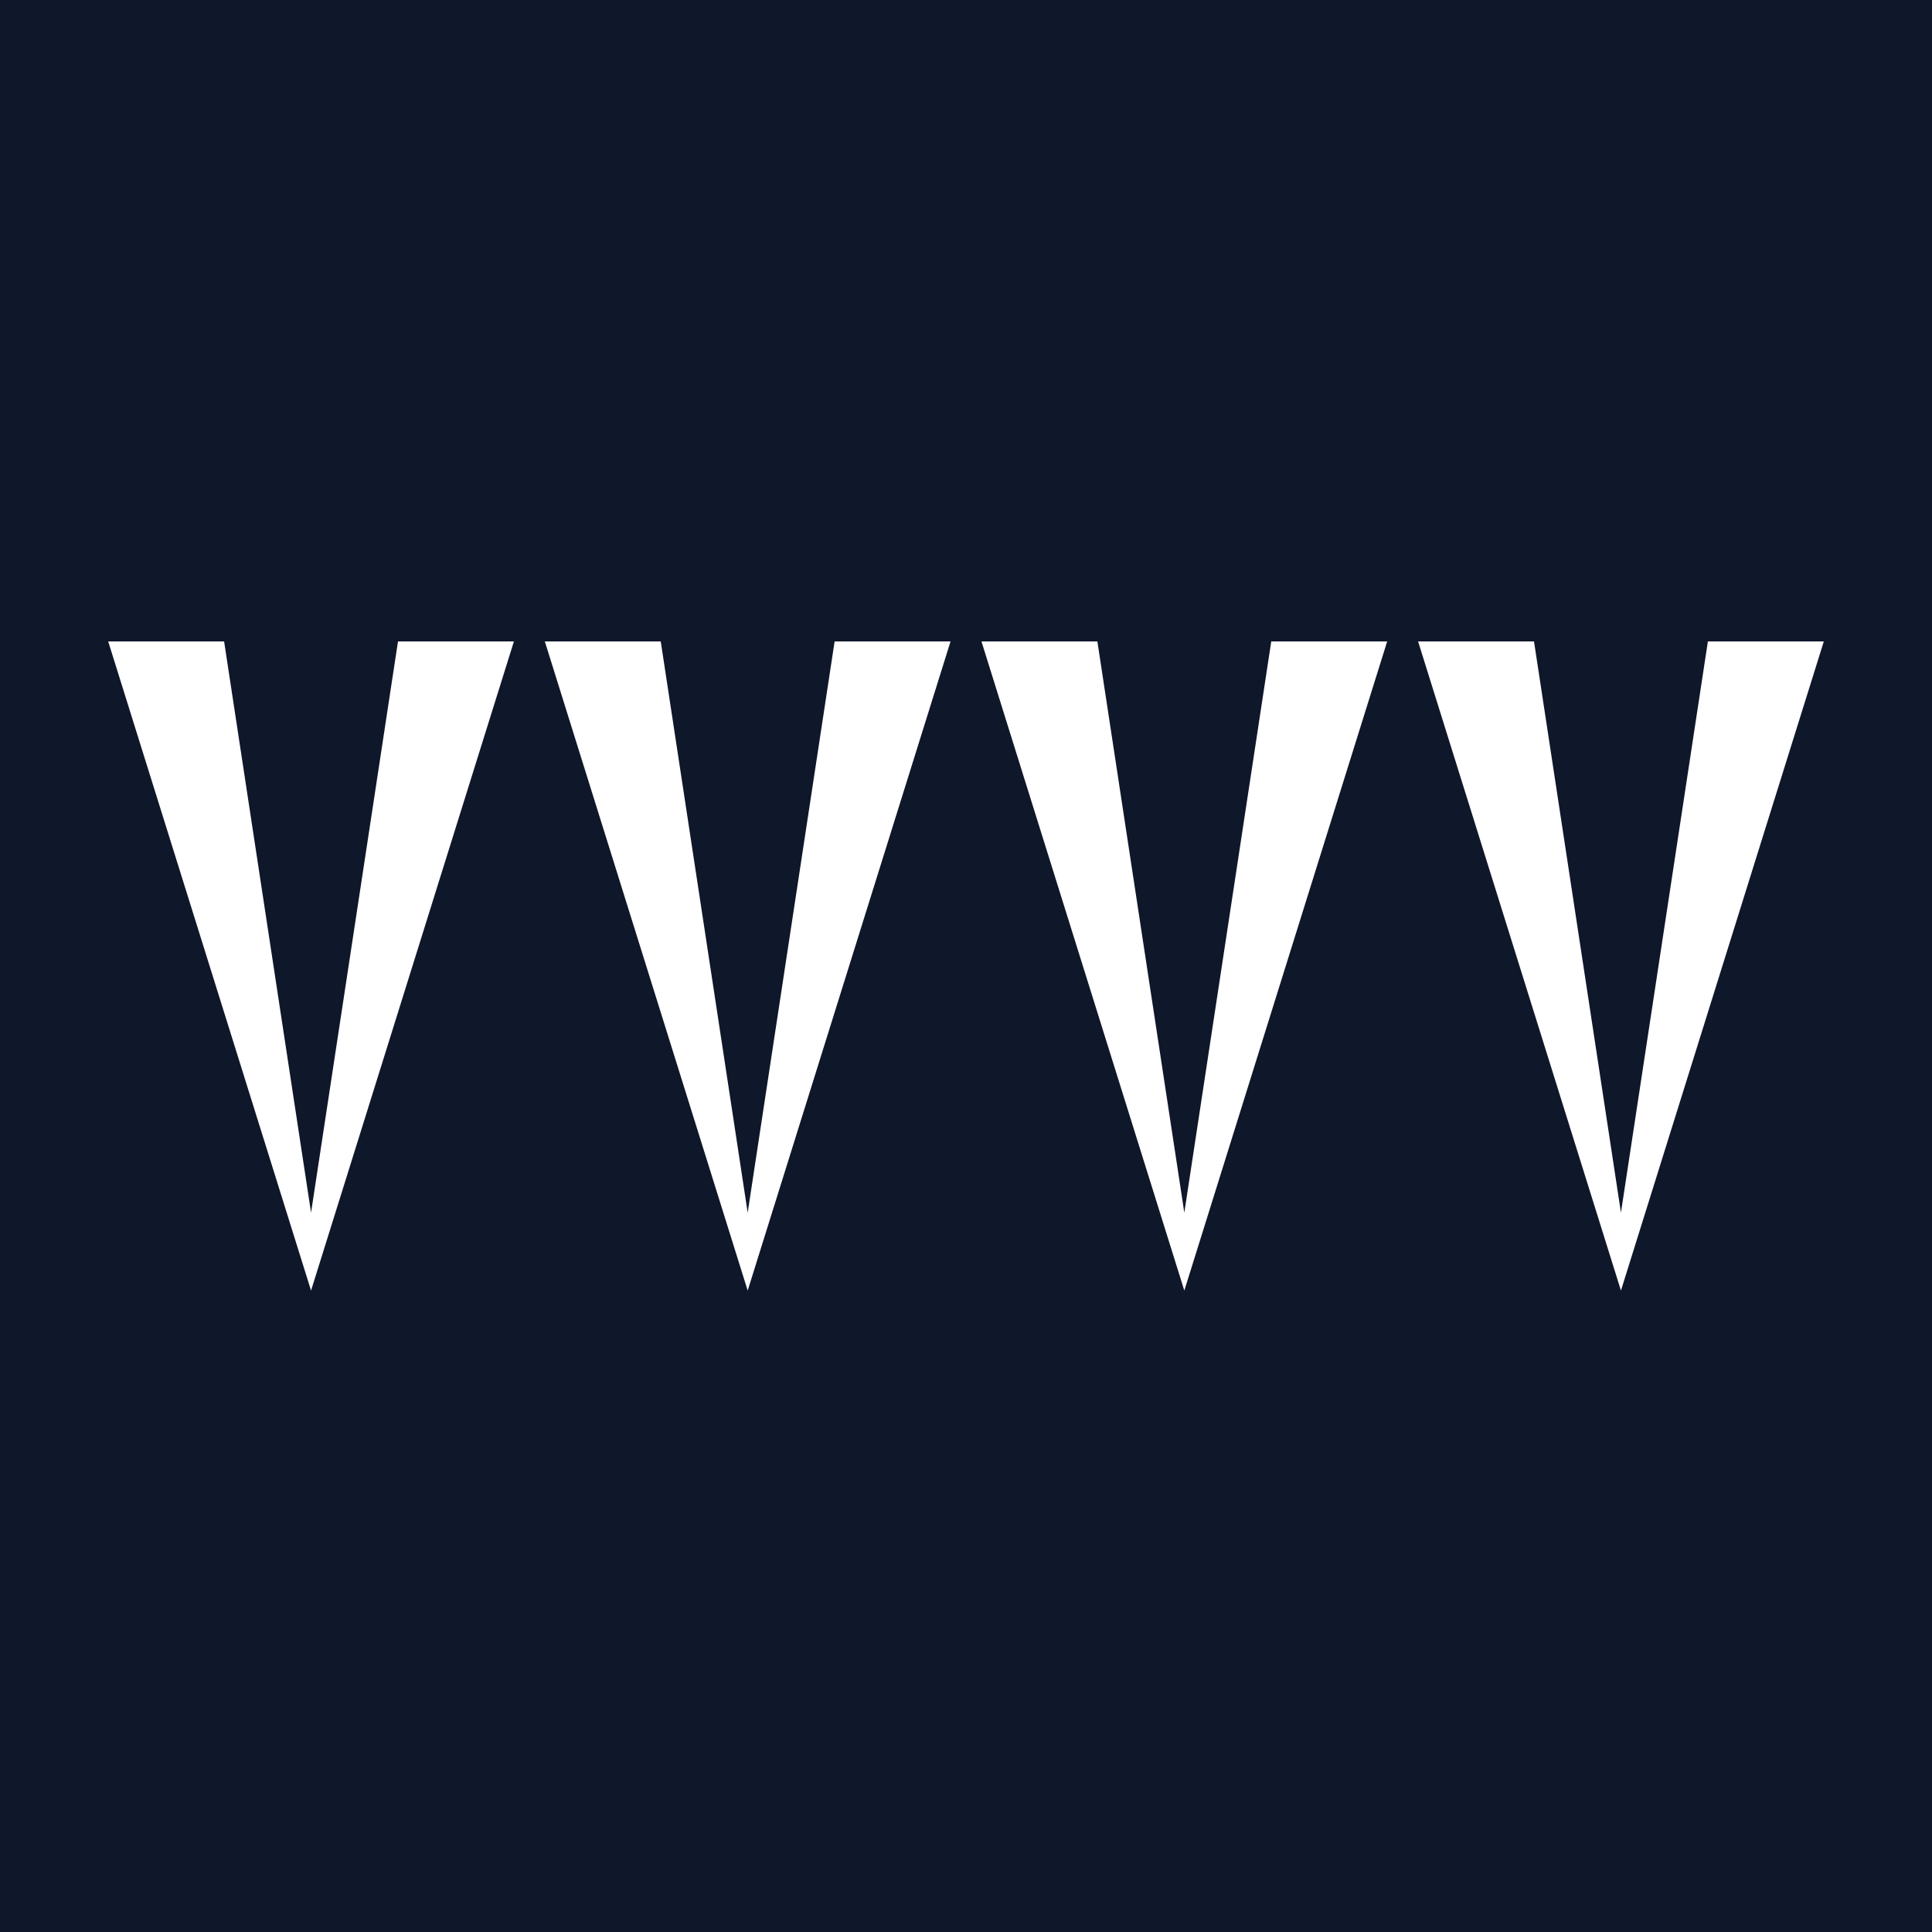
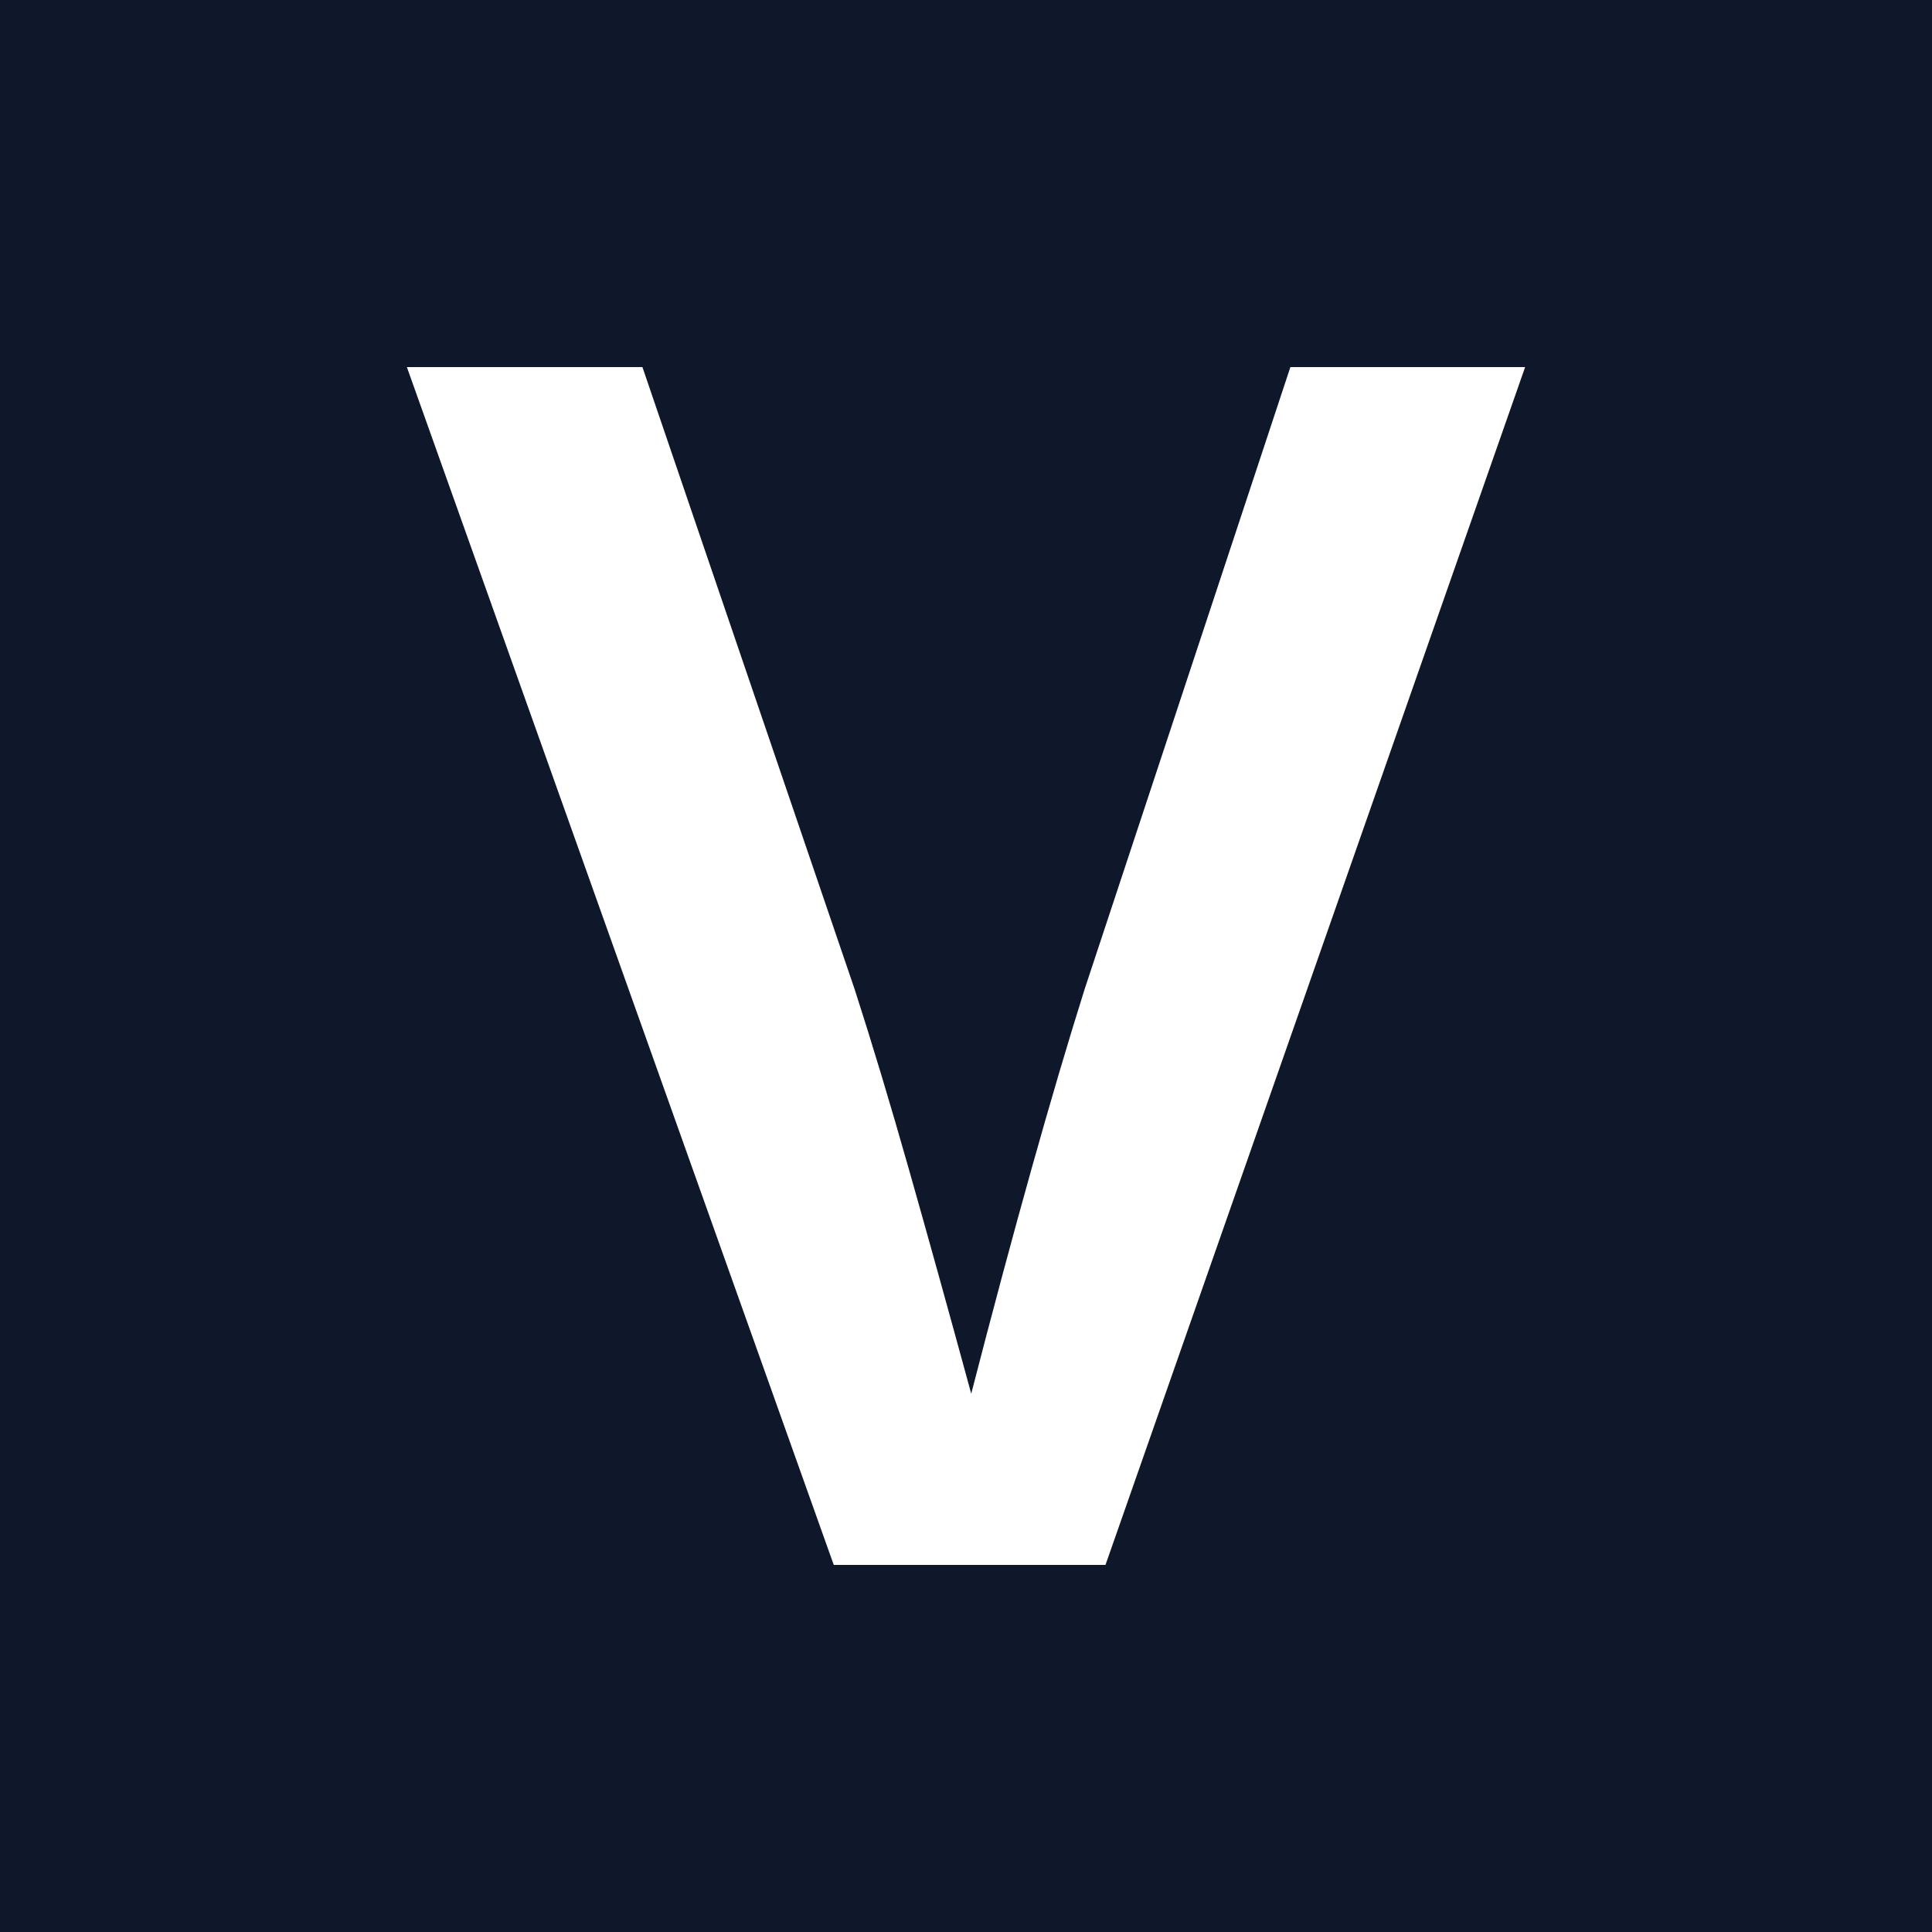
<svg xmlns="http://www.w3.org/2000/svg" version="1.2" baseProfile="tiny-ps" viewBox="0 0 500 500">
  <rect width="500" height="500" fill="#0F172A" />
-   <path fill="#FFFFFF" d="M 28.00 166.00 L 58.00 166.00 L 80.50 313.84 L 103.00 166.00 L 133.00 166.00 L 80.50 334.00 Z M 141.00 166.00 L 171.00 166.00 L 193.50 313.84 L 216.00 166.00 L 246.00 166.00 L 193.50 334.00 Z M 254.00 166.00 L 284.00 166.00 L 306.50 313.84 L 329.00 166.00 L 359.00 166.00 L 306.50 334.00 Z M 367.00 166.00 L 397.00 166.00 L 419.50 313.84 L 442.00 166.00 L 472.00 166.00 L 419.50 334.00 Z" />
+   <g transform="translate(105.299 95.000) scale(0.208054 -0.208054) translate(-50.000 -1490.000)">
+     <path fill="#FFFFFF" d="M581 0 50 1490H343L607 716Q639 617 674.5 492.0Q710 367 752 213Q831 519 893 716L1149 1490H1441L919 0Z" />
+   </g>
</svg>
